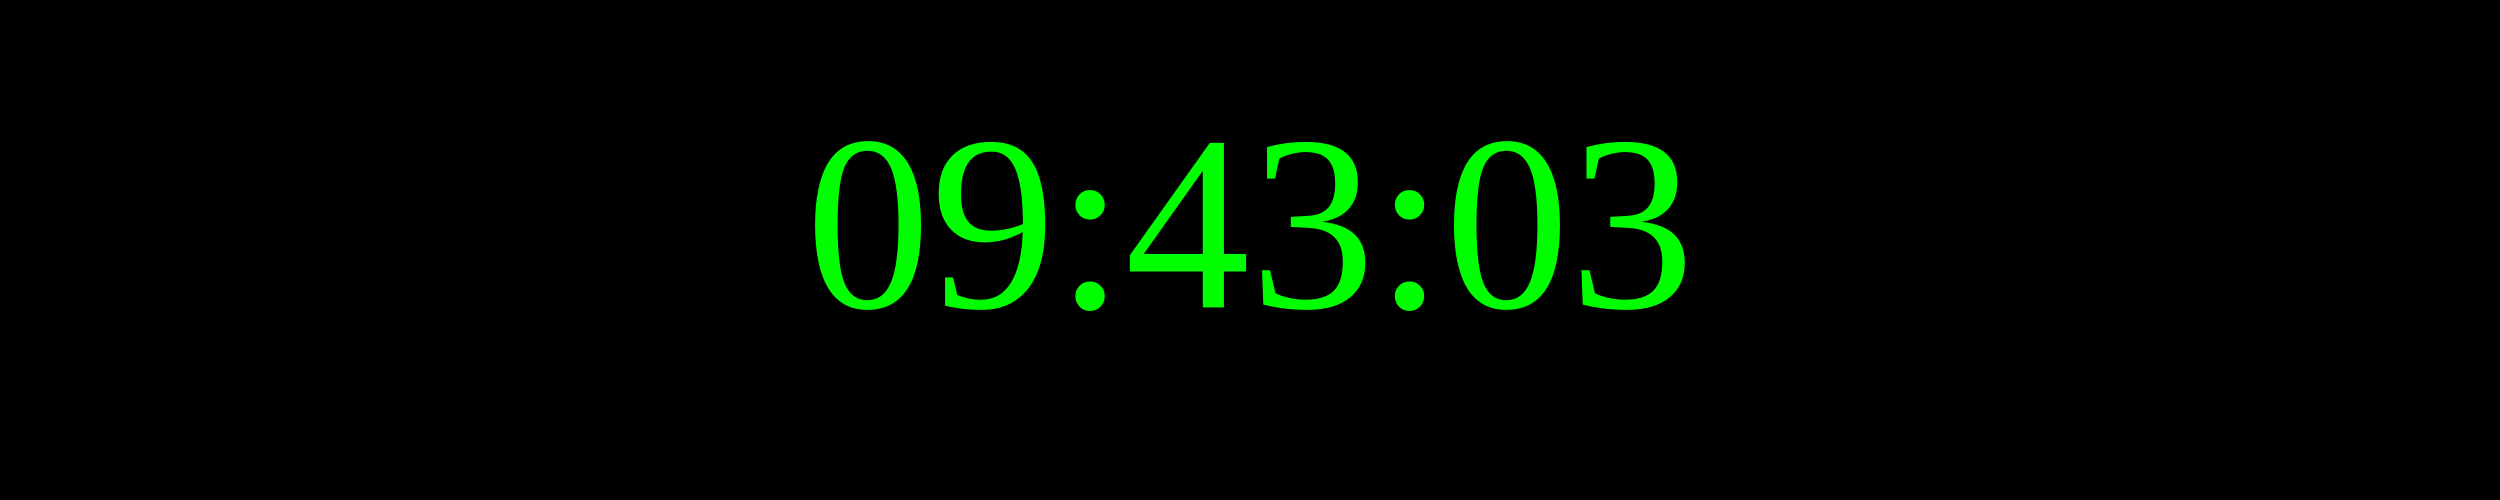
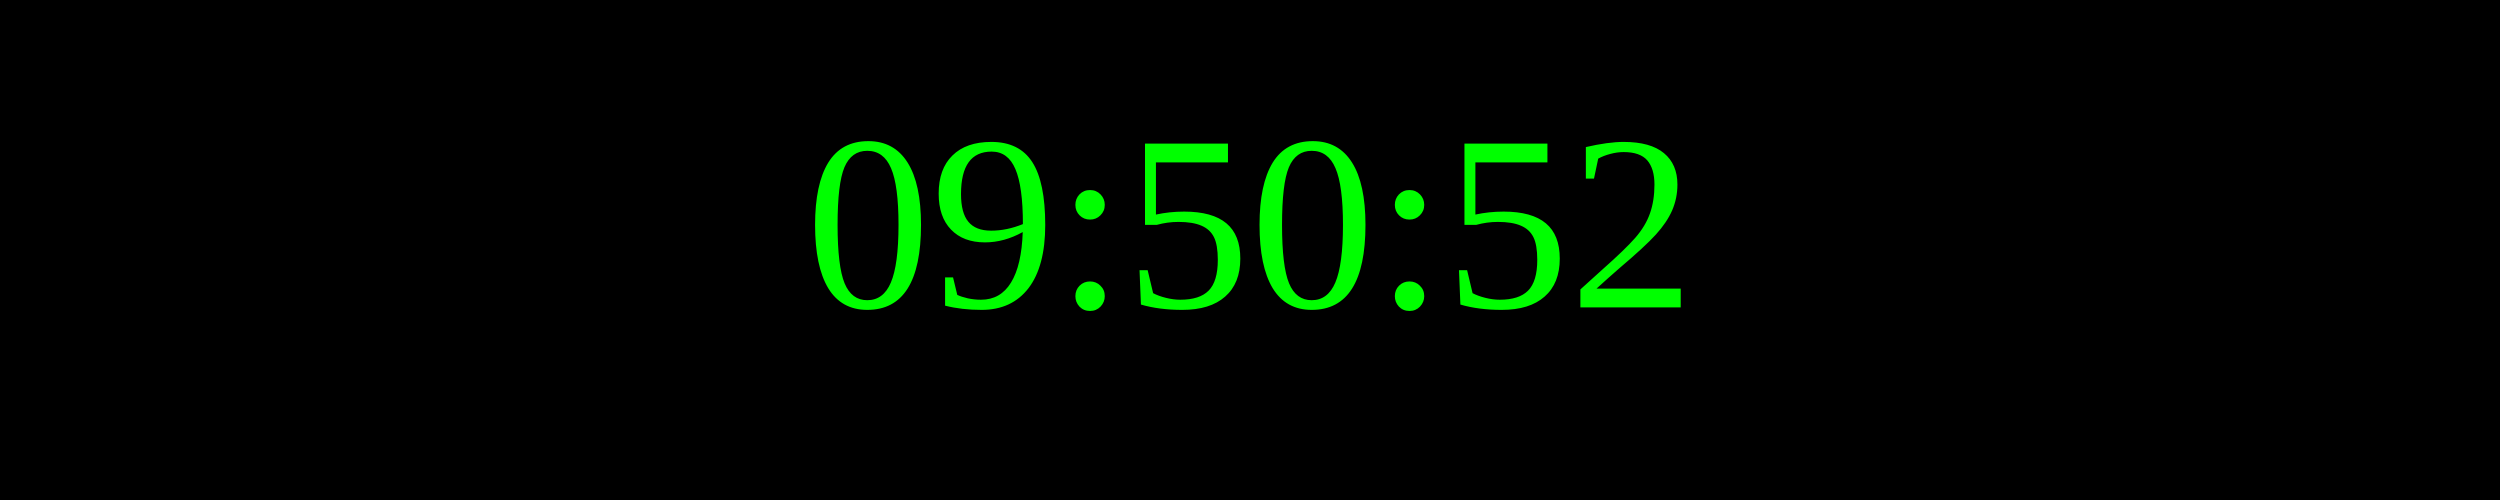
<svg xmlns="http://www.w3.org/2000/svg" width="250" height="50">
  <rect width="100%" height="100%" fill="black" />
  <text x="50%" y="50%" font-size="25" fill="lime" text-anchor="middle" dominant-baseline="middle">
- 09:43:03
+ 09:50:52
</text>
</svg>
